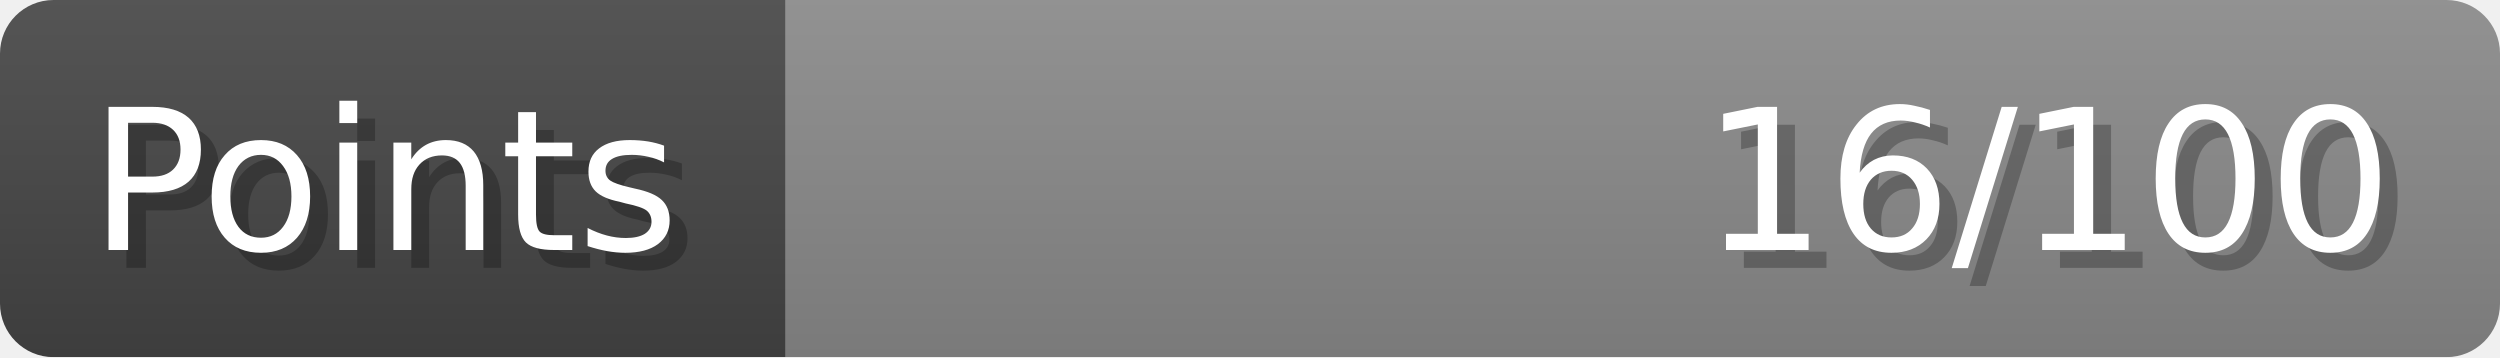
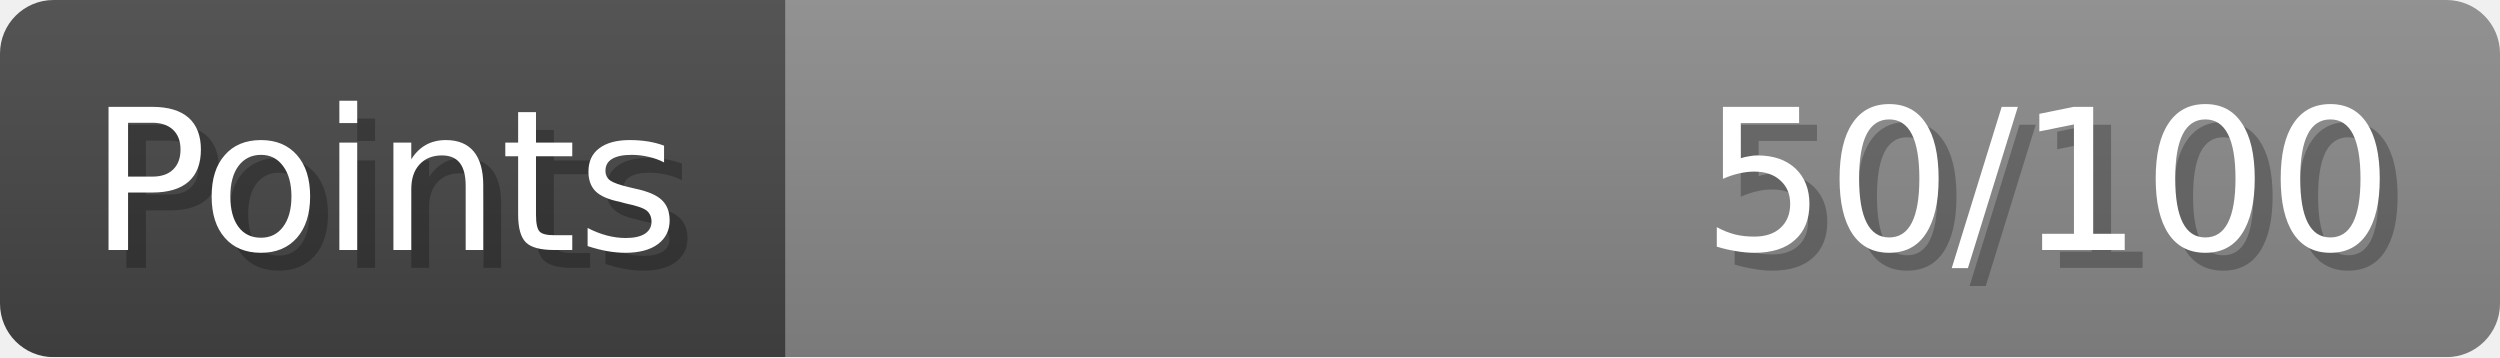
- <svg xmlns="http://www.w3.org/2000/svg" width="140px" height="20px" role="img" aria-label="Points: 16/100">
+ <svg xmlns="http://www.w3.org/2000/svg" width="140px" height="20px" role="img" aria-label="Points: 50/100">
  <linearGradient id="a" x2="0" y2="100%">
    <stop offset="0" stop-opacity=".1" stop-color="#EEE" />
    <stop offset="1" stop-opacity=".1" />
  </linearGradient>
  <mask id="m">
    <rect width="100%" height="100%" rx="3" fill="#FFF" />
  </mask>
  <g mask="url(#m)">
    <rect x="0" y="0" width="44" height="20" fill="#444" />
    <svg x="44" y="0" width="96" height="20">
      <rect width="100%" height="100%" fill="#888888" />
      <rect width="0%" height="100%" fill="#33CC11" transform="">
-         <animate attributeName="width" begin="0.5s" dur="600ms" from="0%" to="16%" repeatCount="1" fill="freeze" calcMode="spline" keyTimes="0; 1" keySplines="0.3, 0.61, 0.355, 1" />
+         <animate attributeName="width" begin="0.5s" dur="600ms" from="0%" to="50%" repeatCount="1" fill="freeze" calcMode="spline" keyTimes="0; 1" keySplines="0.3, 0.61, 0.355, 1" />
      </rect>
    </svg>
    <rect width="140" height="20" fill="url(#a)" />
  </g>
  <g aria-hidden="true" font-size="11" font-family="Verdana, DejaVu Sans, sans-serif" fill="#FFFFFF">
    <text x="6" y="15" fill="#000" opacity="0.25">Points</text>
    <text x="5" y="14">Points</text>
-     <text x="135" y="15" fill="#000" opacity="0.25" text-anchor="end">16/100</text>
-     <text x="134" y="14" text-anchor="end">16/100</text>
+     <text x="135" y="15" fill="#000" opacity="0.25" text-anchor="end">50/100</text>
+     <text x="134" y="14" text-anchor="end">50/100</text>
  </g>
</svg>
